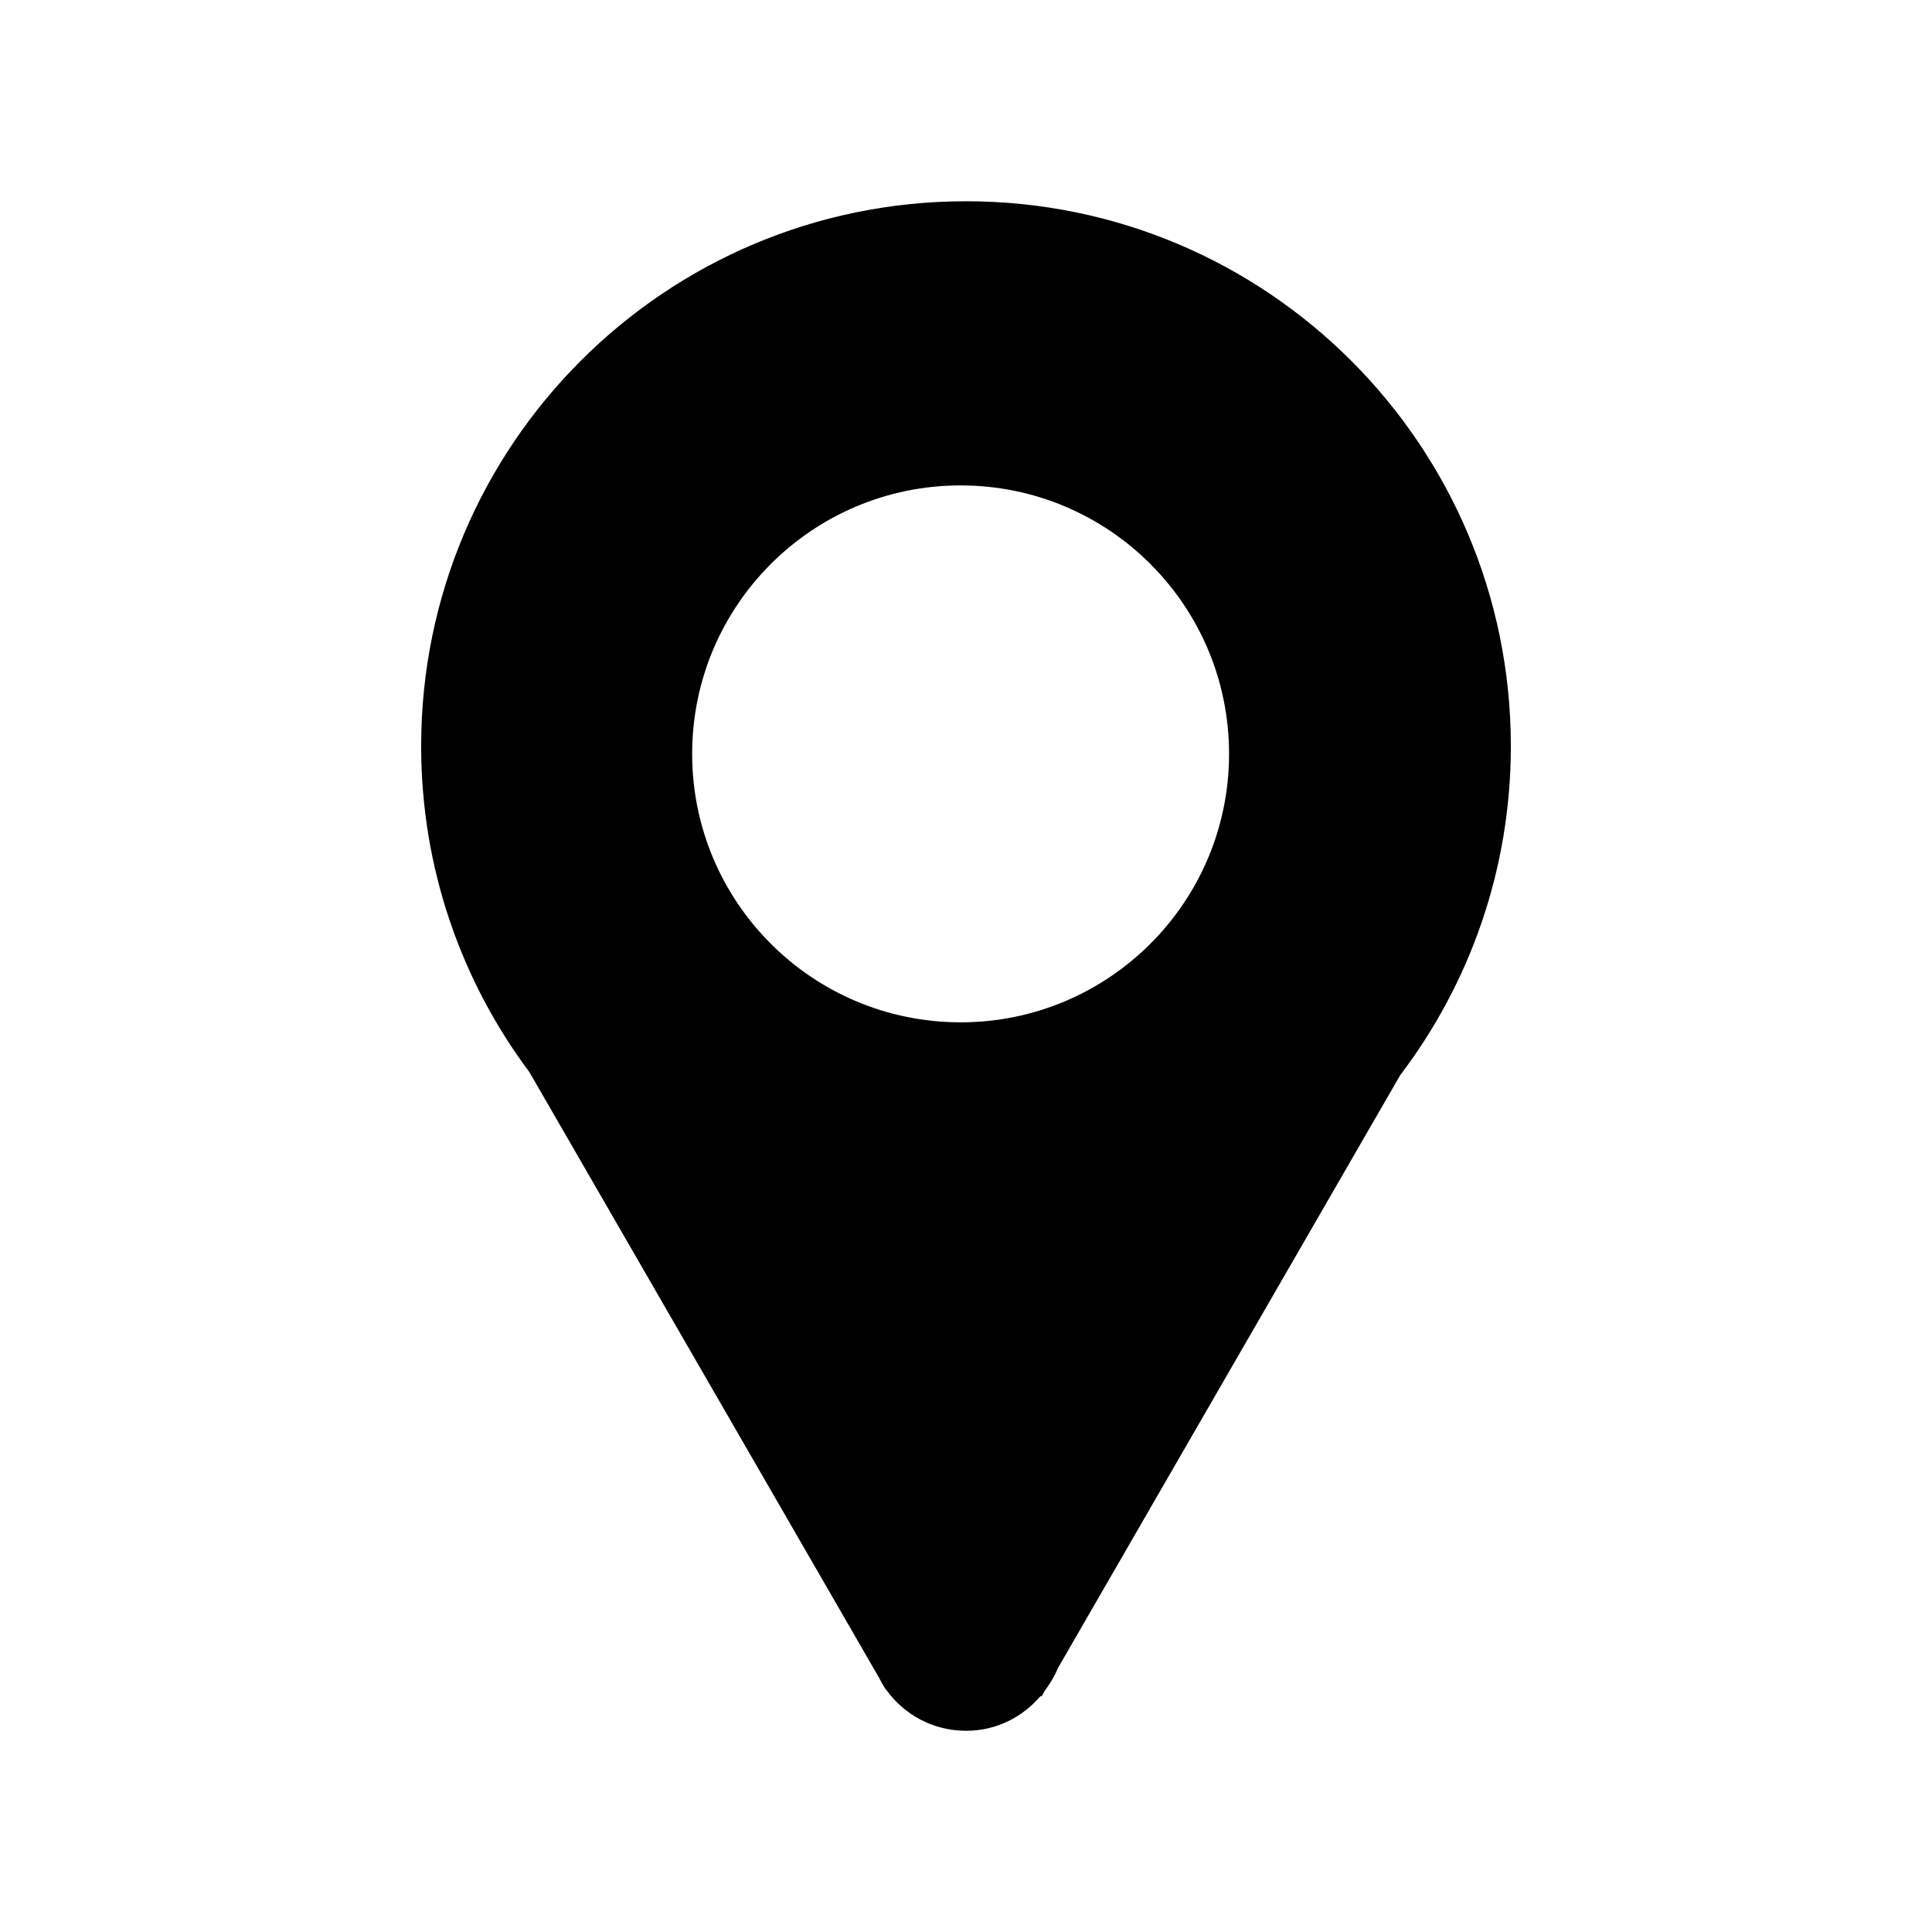
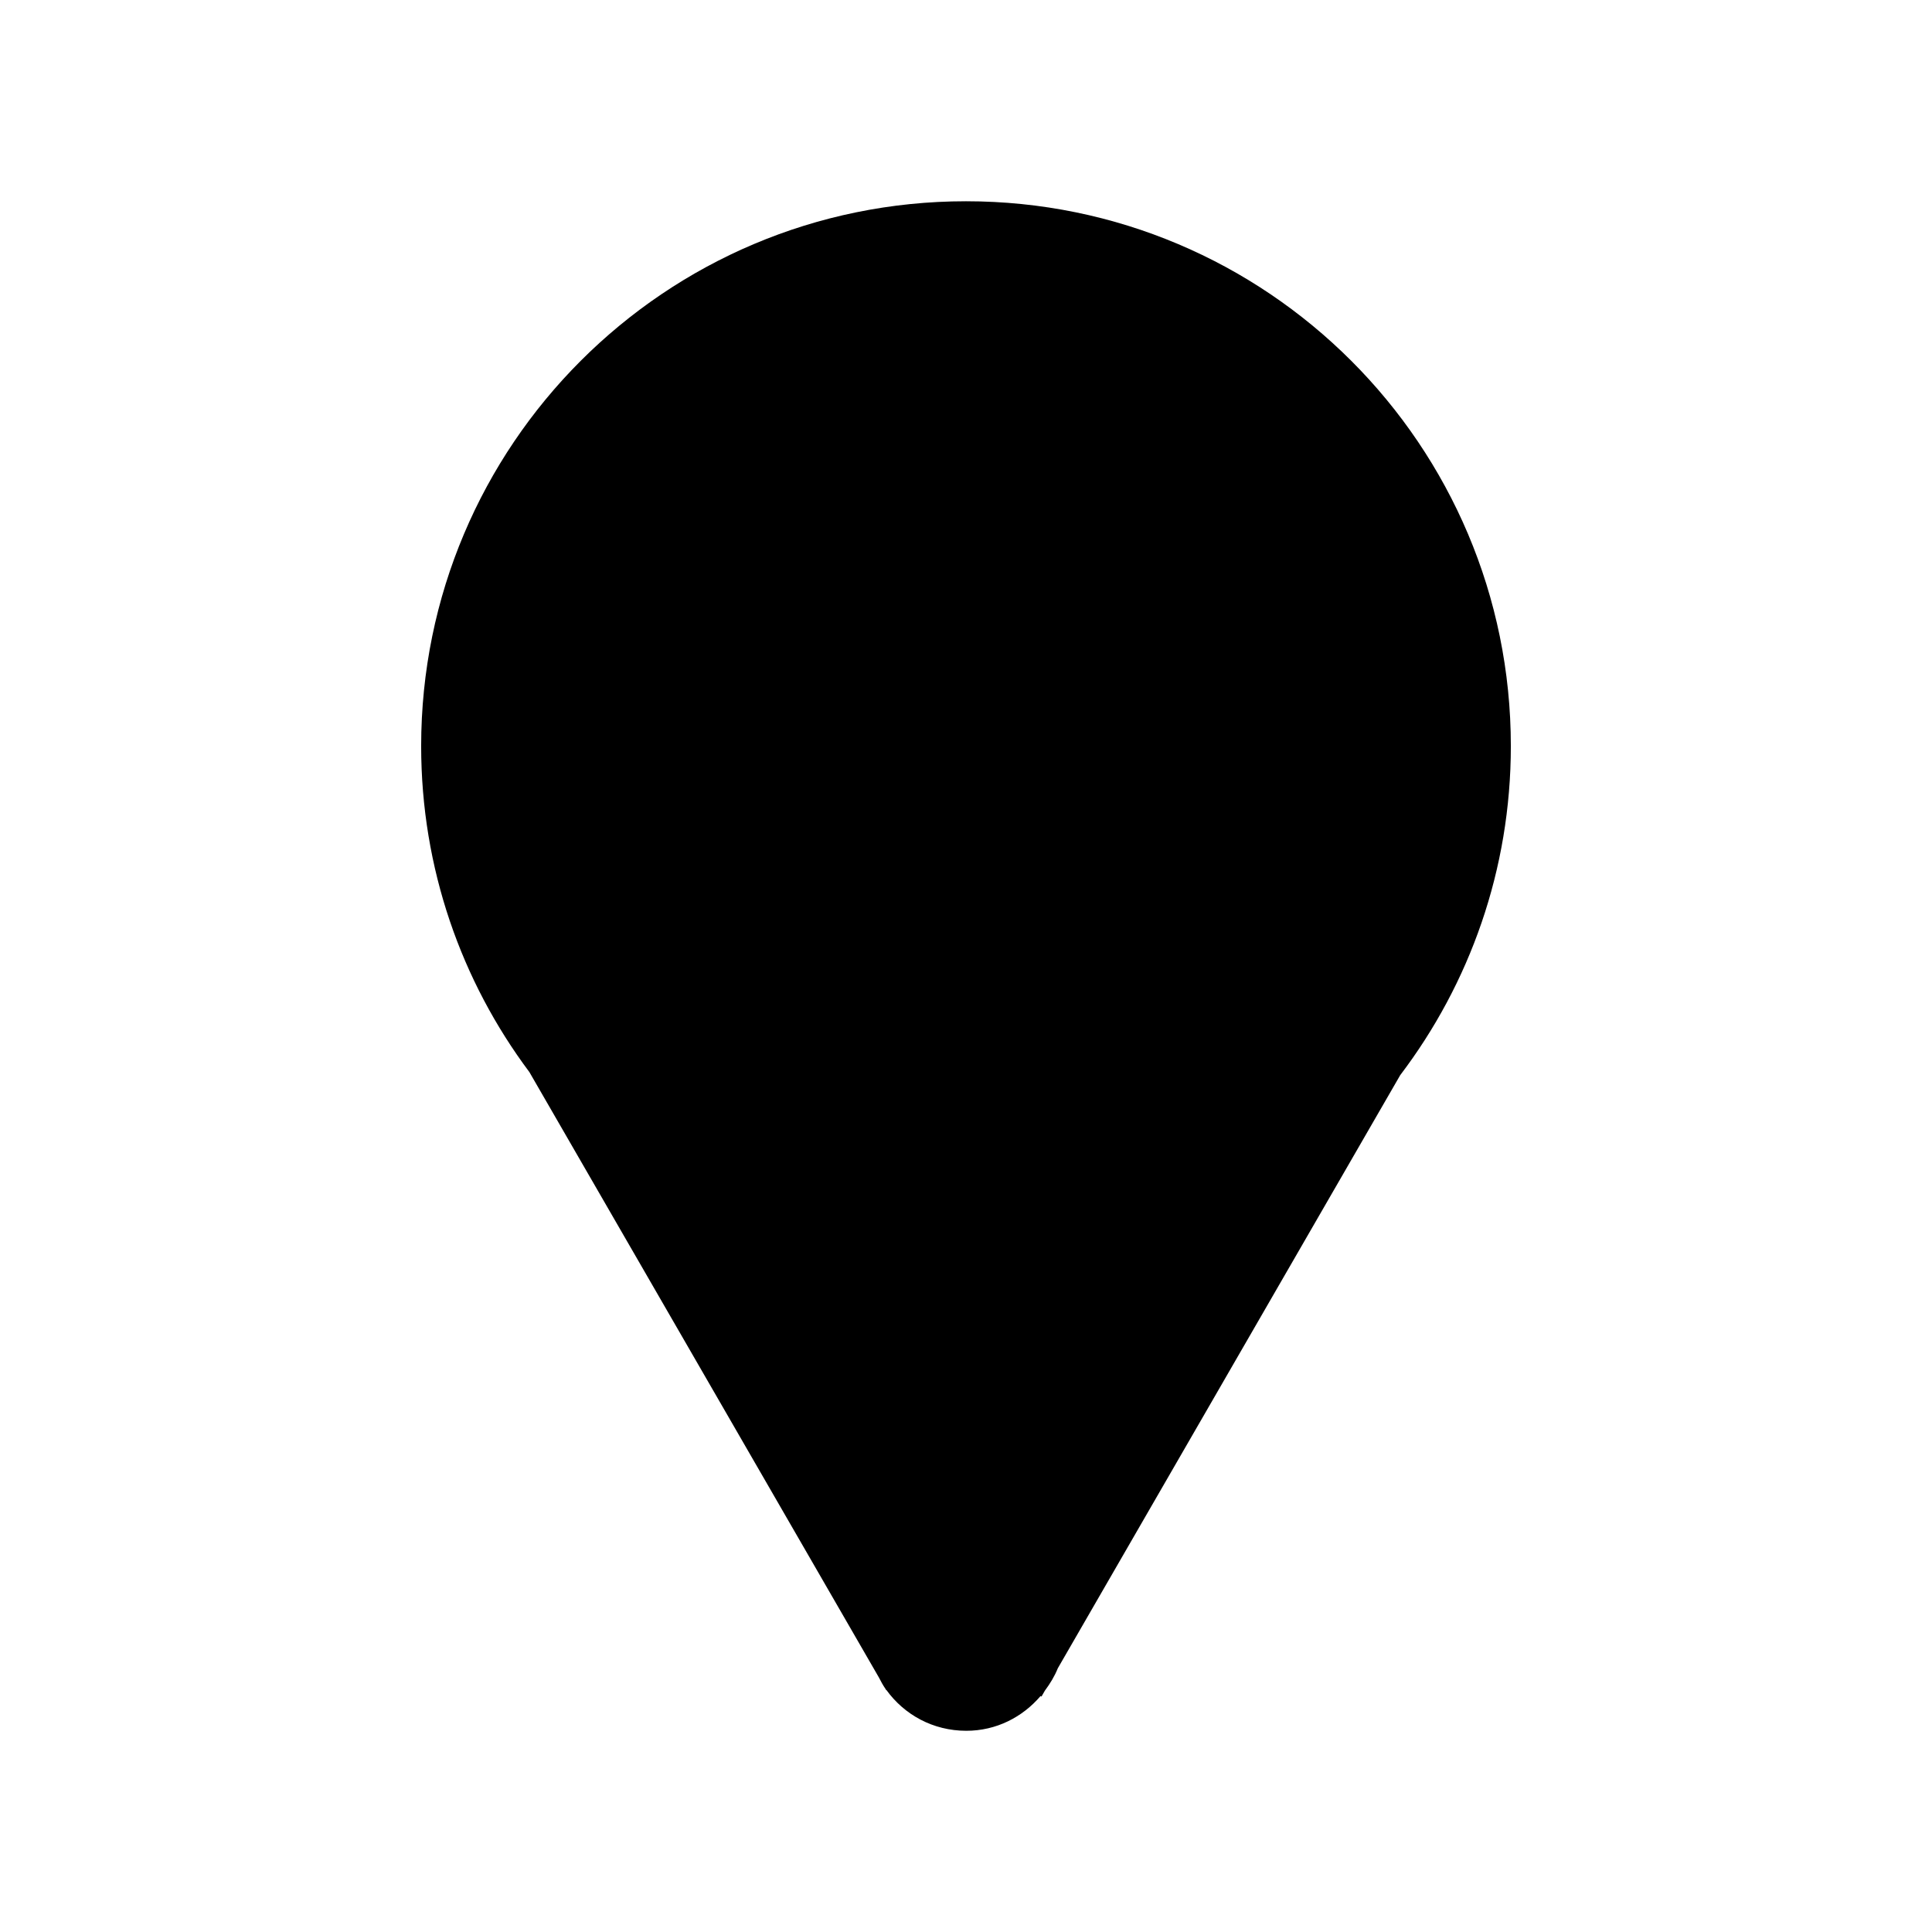
<svg xmlns="http://www.w3.org/2000/svg" version="1.1" id="Layer_1" x="0px" y="0px" fill="#000000" width="100px" height="100px" viewBox="0 0 100 100" enable-background="new 0 0 100 100" xml:space="preserve">
  <g>
+     <rect x="32.013" y="23.233" width="35.011" height="33.298" style="fill: #000000;" />
    <path d="M50,10.417c-15.581,0-28.201,12.627-28.201,28.201c0,6.327,2.083,12.168,5.602,16.873L45.49,86.823   c0.105,0.202,0.21,0.403,0.339,0.588l0.04,0.069l0.011-0.006c0.924,1.278,2.411,2.111,4.135,2.111c1.556,0,2.912-0.708,3.845-1.799   l0.047,0.027l0.179-0.31c0.264-0.356,0.498-0.736,0.667-1.155L72.475,55.65c3.592-4.733,5.726-10.632,5.726-17.032   C78.201,23.044,65.581,10.417,50,10.417z M49.721,52.915c-7.677,0-13.895-6.221-13.895-13.895c0-7.673,6.218-13.895,13.895-13.895   s13.895,6.222,13.895,13.895C63.616,46.693,57.398,52.915,49.721,52.915z" />
  </g>
</svg>
